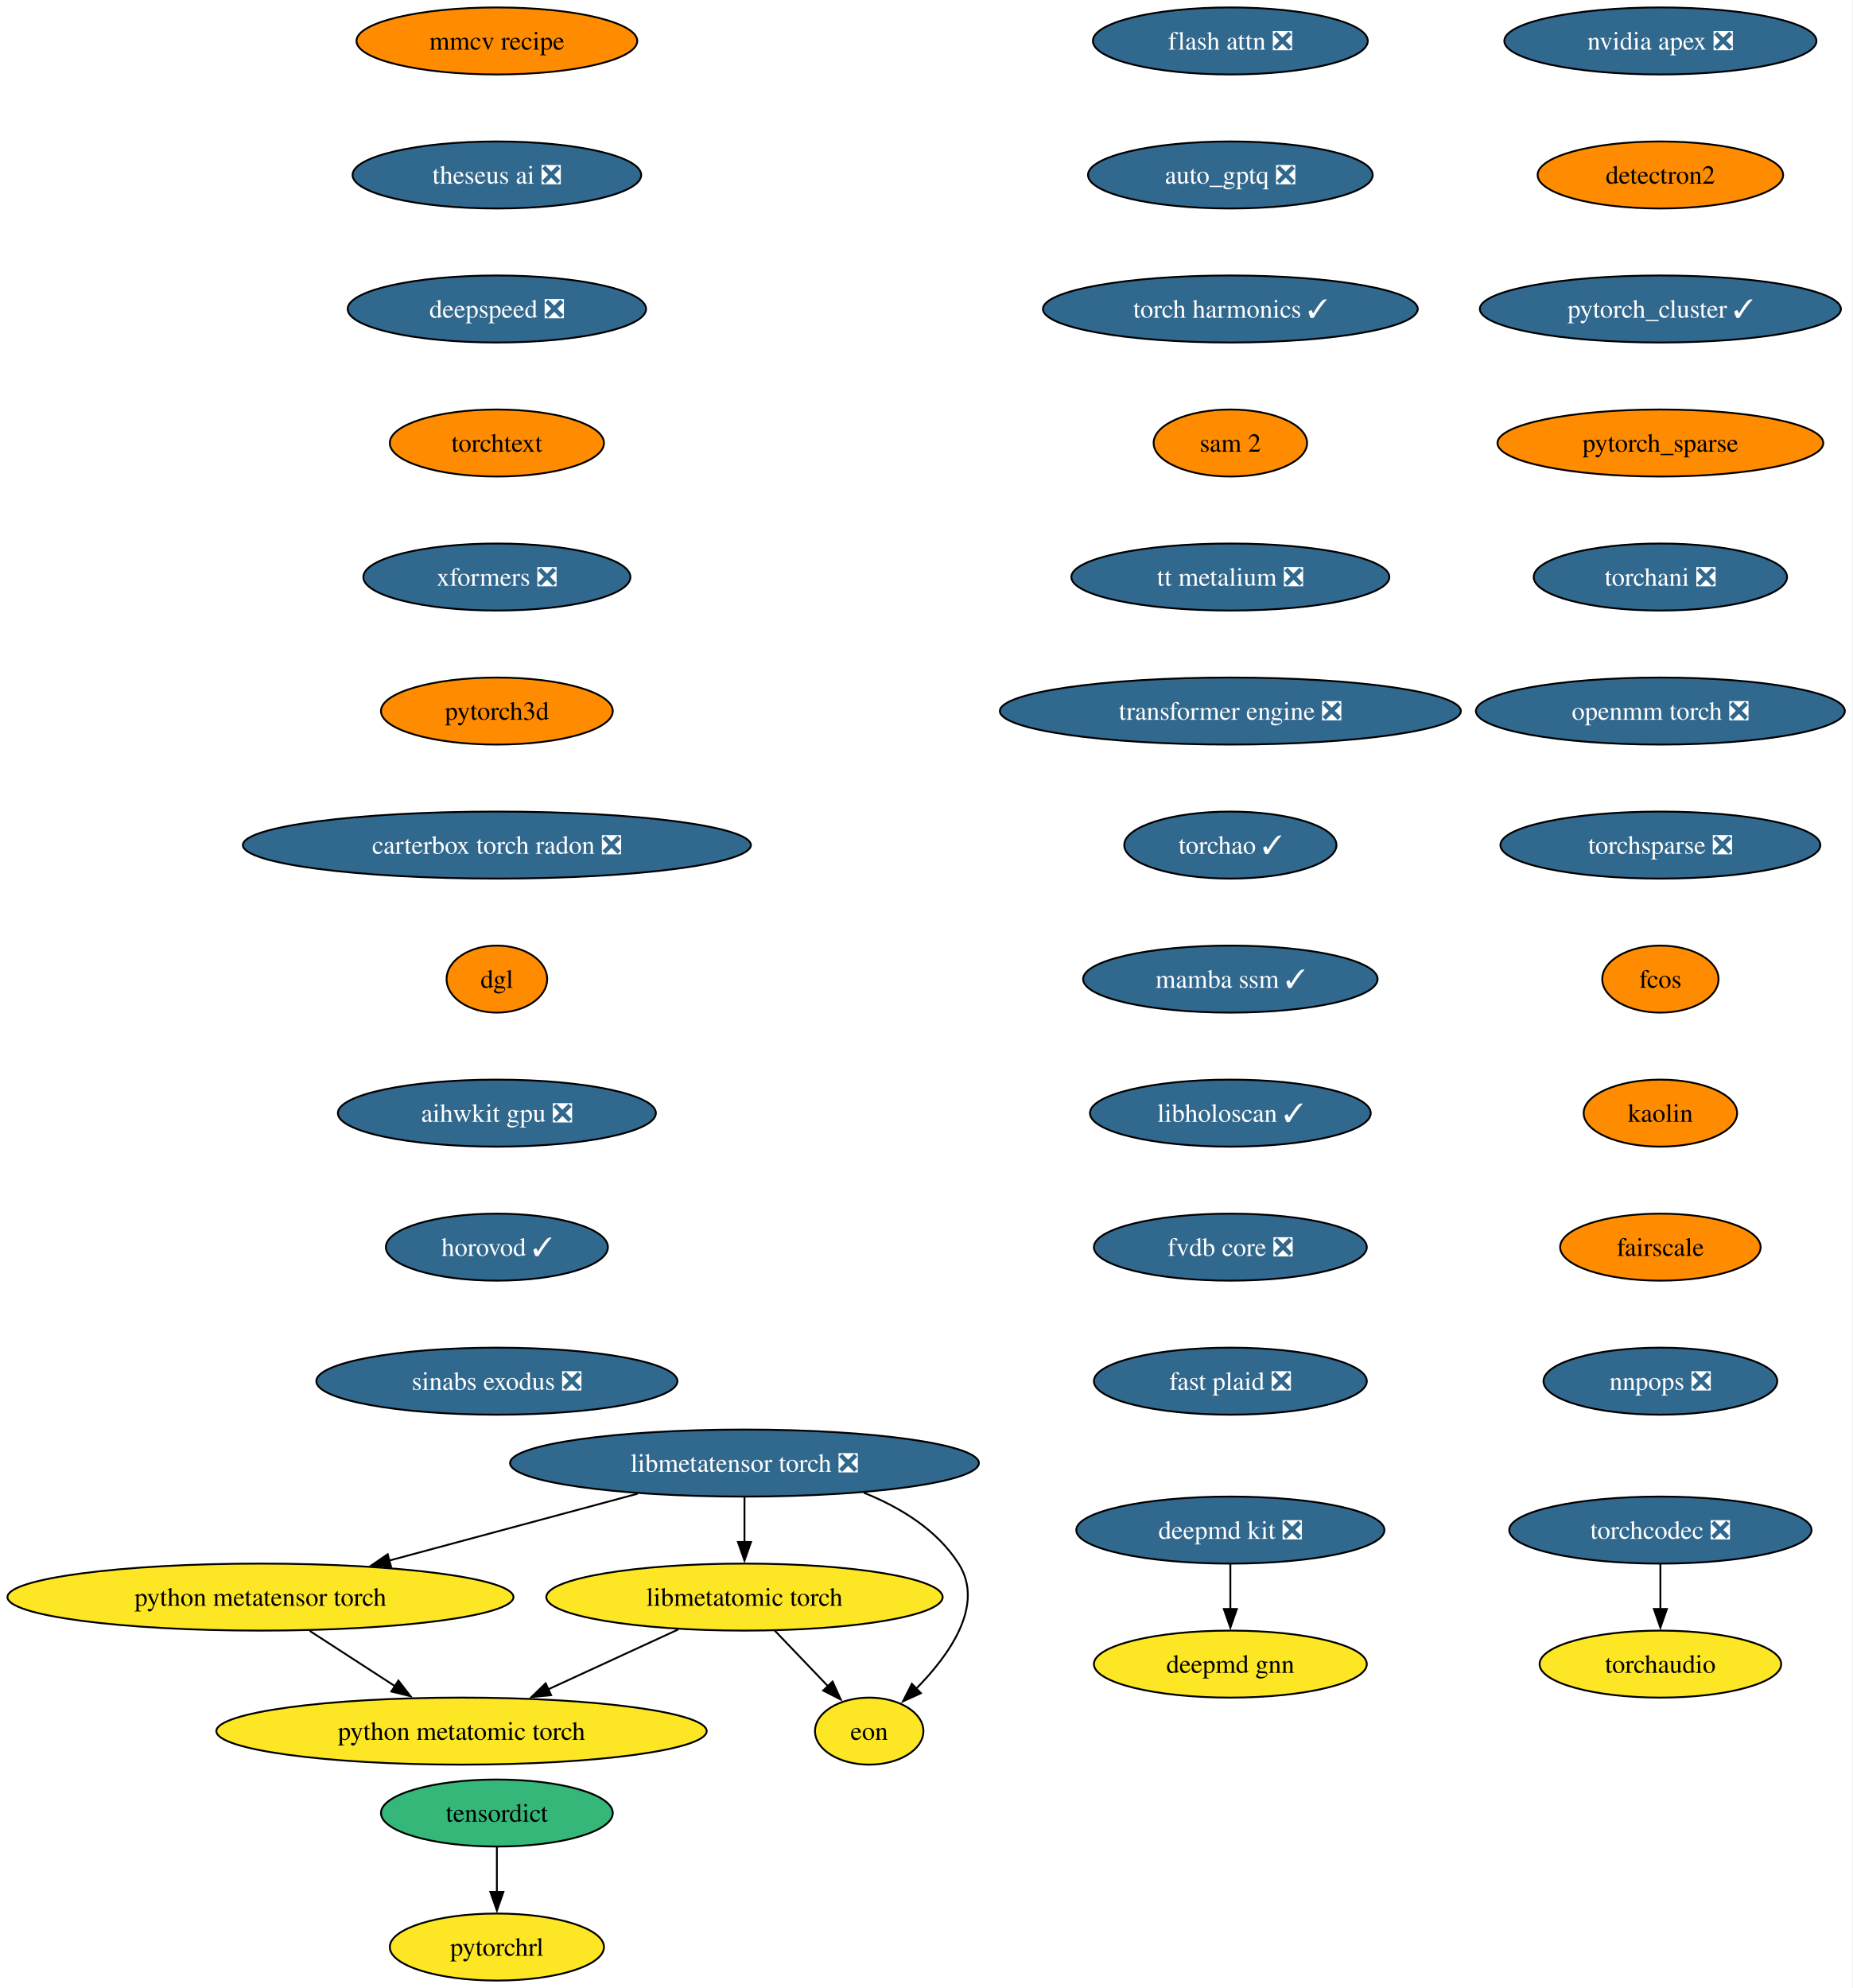
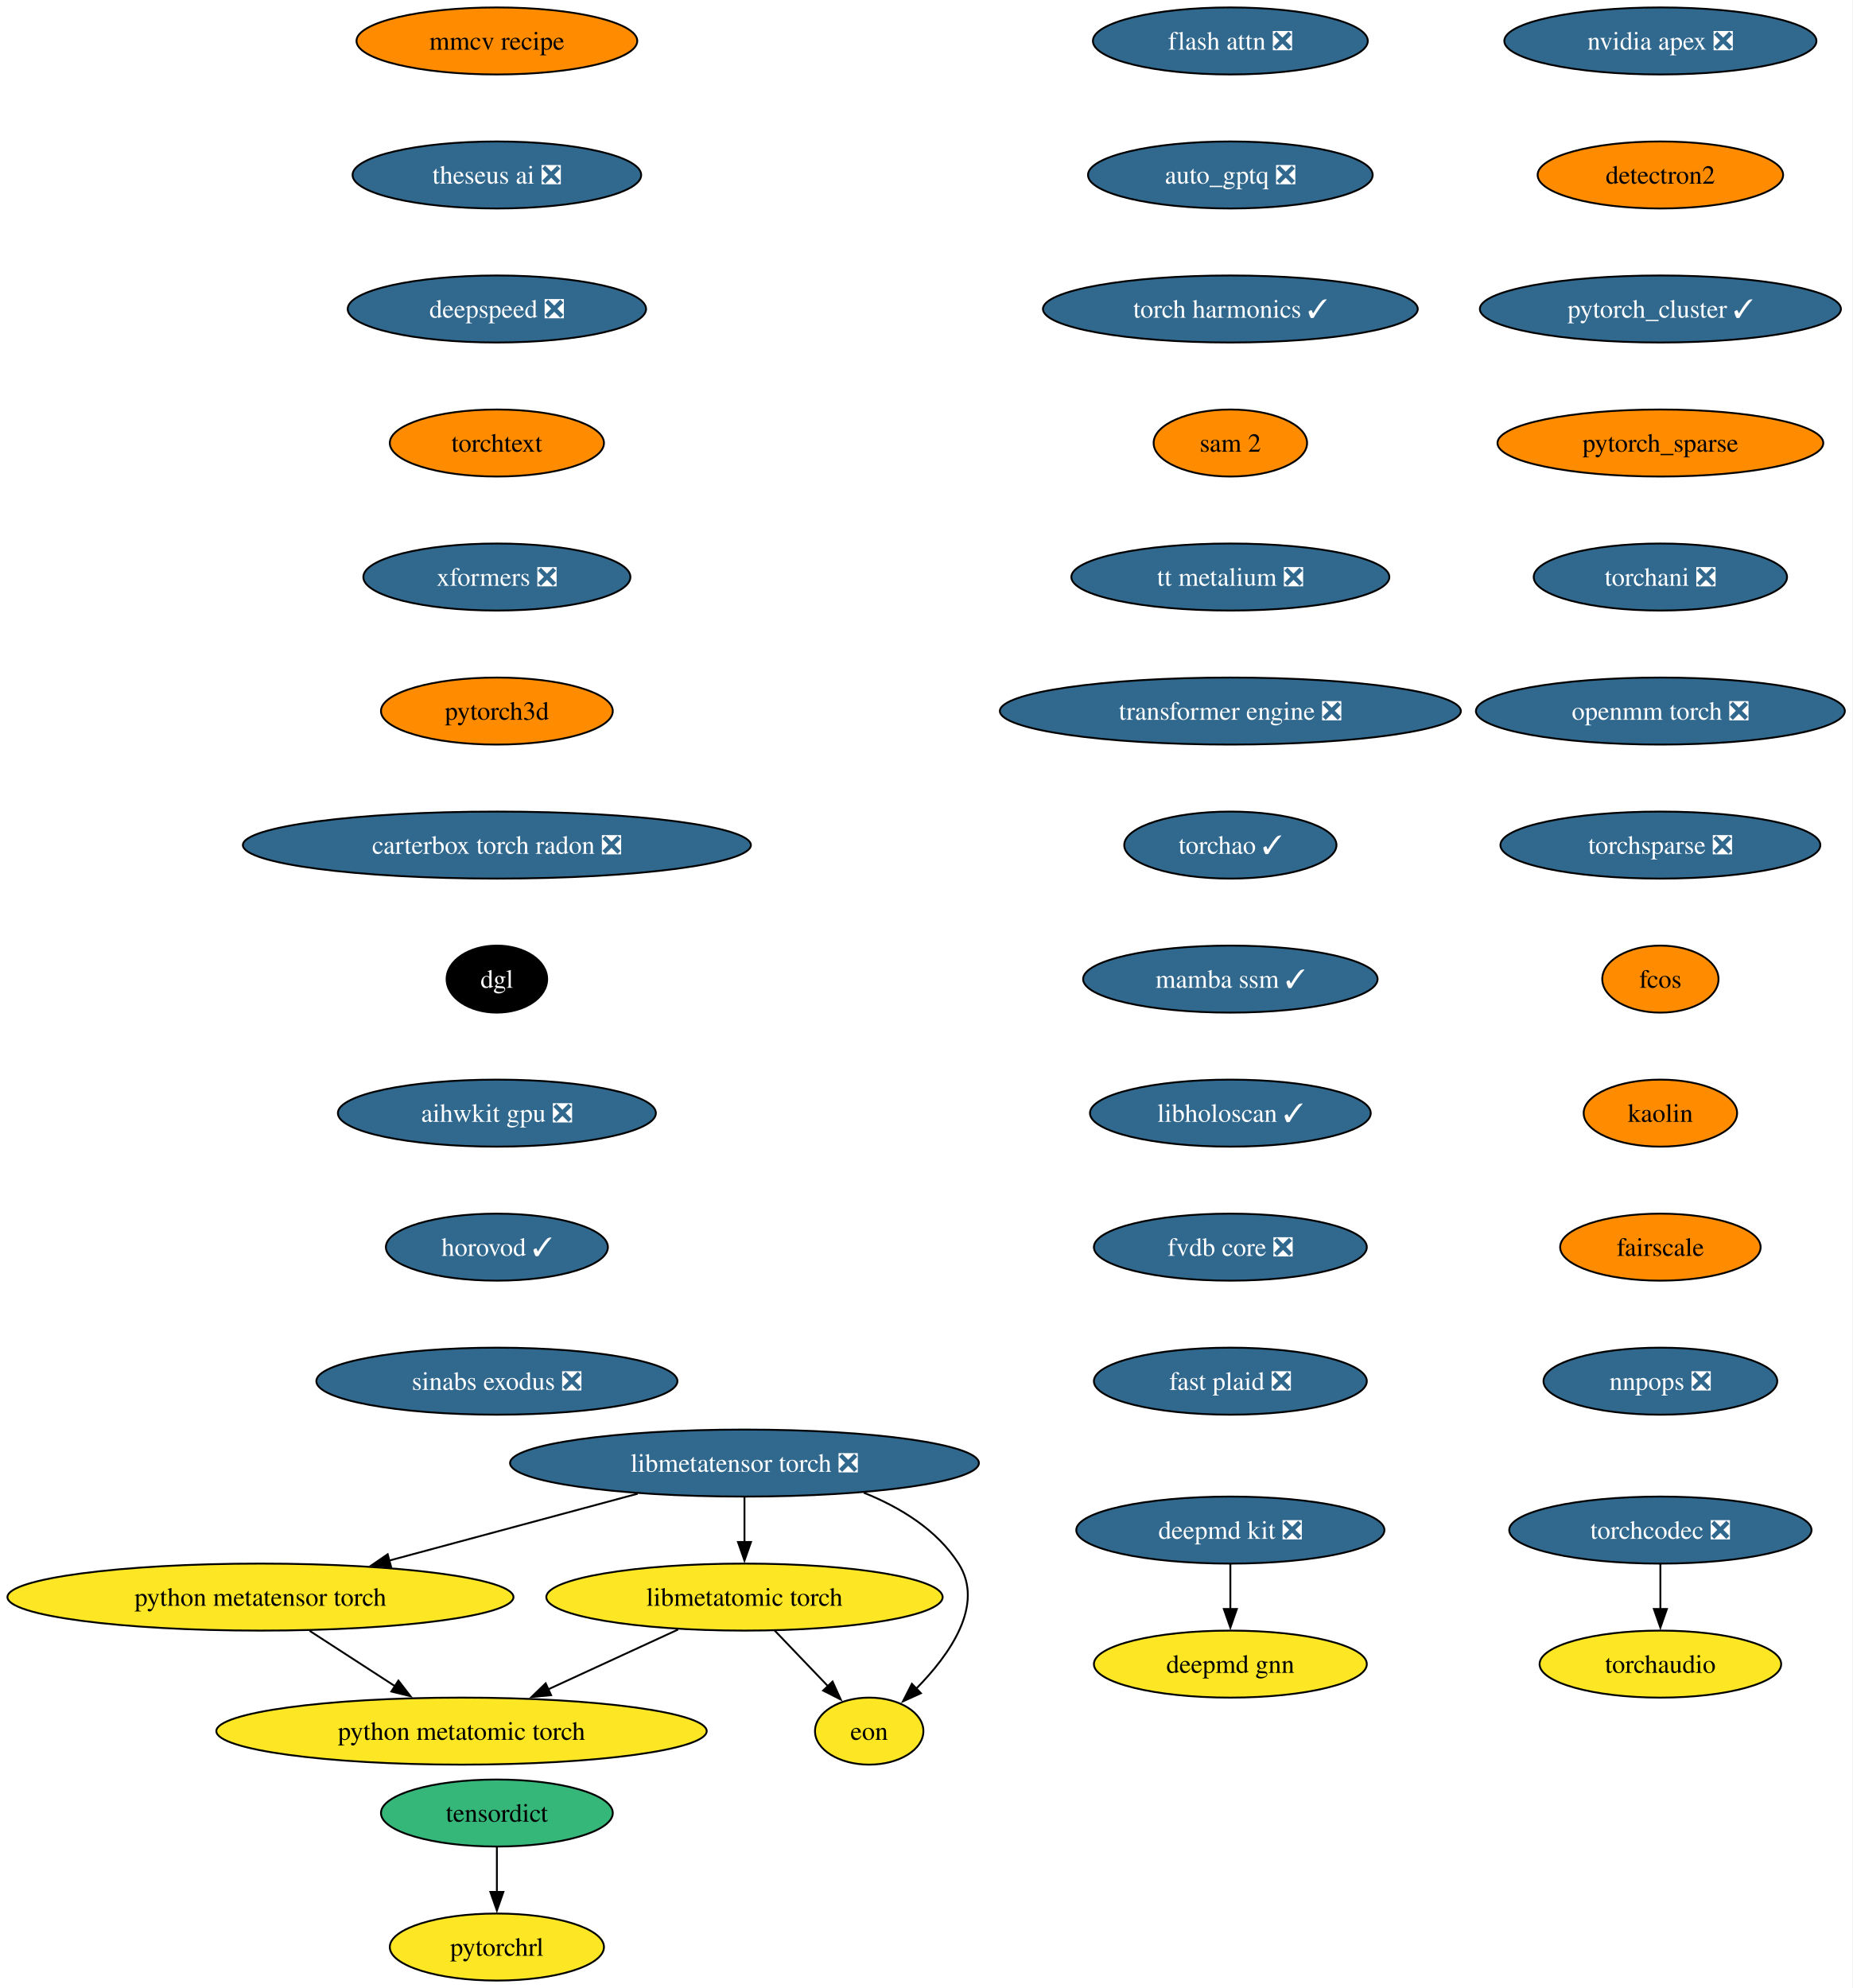
<svg xmlns="http://www.w3.org/2000/svg" xmlns:xlink="http://www.w3.org/1999/xlink" width="995pt" height="1068pt" viewBox="0.00 0.00 995.00 1068.00">
  <g id="graph0" class="graph" transform="scale(1 1) rotate(0) translate(4 1064)">
    <polygon fill="white" stroke="none" points="-4,4 -4,-1064 991,-1064 991,4 -4,4" />
    <g id="node1" class="node">
      <g id="a_node1">
        <a xlink:href="https://github.com/conda-forge/deepmd-kit-feedstock/pull/134" xlink:title="deepmd kit ❎">
          <ellipse fill="#31688e" stroke="black" cx="656.91" cy="-242" rx="82.77" ry="18" />
          <text xml:space="preserve" text-anchor="middle" x="656.91" y="-237.32" font-family="Times,serif" font-size="14.00" fill="white">deepmd kit ❎</text>
        </a>
      </g>
    </g>
    <g id="node2" class="node">
      <g id="a_node2">
        <a xlink:href="https://github.com/conda-forge/deepmd-gnn-feedstock" xlink:title="deepmd gnn">
          <ellipse fill="#fde725" stroke="black" cx="656.91" cy="-170" rx="73.3" ry="18" />
          <text xml:space="preserve" text-anchor="middle" x="656.91" y="-165.32" font-family="Times,serif" font-size="14.00">deepmd gnn</text>
        </a>
      </g>
    </g>
    <g id="edge1" class="edge">
      <path fill="none" stroke="black" d="M656.91,-223.7C656.91,-216.41 656.91,-207.73 656.91,-199.54" />
      <polygon fill="black" stroke="black" points="660.41,-199.62 656.91,-189.62 653.41,-199.62 660.41,-199.62" />
    </g>
    <g id="node3" class="node">
      <g id="a_node3">
        <a xlink:href="https://github.com/conda-forge/nvidia-apex-feedstock/pull/69" xlink:title="nvidia apex ❎">
          <ellipse fill="#31688e" stroke="black" cx="887.91" cy="-1042" rx="83.83" ry="18" />
          <text xml:space="preserve" text-anchor="middle" x="887.91" y="-1037.33" font-family="Times,serif" font-size="14.00" fill="white">nvidia apex ❎</text>
        </a>
      </g>
    </g>
    <g id="node4" class="node">
      <g id="a_node4">
        <a xlink:href="https://github.com/conda-forge/detectron2-feedstock" xlink:title="detectron2">
          <ellipse fill="#ff8c00" stroke="black" cx="887.91" cy="-970" rx="65.94" ry="18" />
          <text xml:space="preserve" text-anchor="middle" x="887.91" y="-965.33" font-family="Times,serif" font-size="14.00">detectron2</text>
        </a>
      </g>
    </g>
    <g id="node5" class="node">
      <g id="a_node5">
        <a xlink:href="https://github.com/conda-forge/pytorch_cluster-feedstock/pull/69" xlink:title="pytorch_cluster ✓">
          <ellipse fill="#31688e" stroke="black" cx="887.91" cy="-898" rx="96.98" ry="18" />
          <text xml:space="preserve" text-anchor="middle" x="887.91" y="-893.33" font-family="Times,serif" font-size="14.00" fill="white">pytorch_cluster ✓</text>
        </a>
      </g>
    </g>
    <g id="node6" class="node">
      <g id="a_node6">
        <a xlink:href="https://github.com/conda-forge/pytorch_sparse-feedstock" xlink:title="pytorch_sparse">
          <ellipse fill="#ff8c00" stroke="black" cx="887.91" cy="-826" rx="87.51" ry="18" />
          <text xml:space="preserve" text-anchor="middle" x="887.91" y="-821.33" font-family="Times,serif" font-size="14.00">pytorch_sparse</text>
        </a>
      </g>
    </g>
    <g id="node7" class="node">
      <g id="a_node7">
        <a xlink:href="https://github.com/conda-forge/torchani-feedstock/pull/63" xlink:title="torchani ❎">
          <ellipse fill="#31688e" stroke="black" cx="887.91" cy="-754" rx="68.04" ry="18" />
          <text xml:space="preserve" text-anchor="middle" x="887.91" y="-749.33" font-family="Times,serif" font-size="14.00" fill="white">torchani ❎</text>
        </a>
      </g>
    </g>
    <g id="node8" class="node">
      <g id="a_node8">
        <a xlink:href="https://github.com/conda-forge/openmm-torch-feedstock/pull/77" xlink:title="openmm torch ❎">
          <ellipse fill="#31688e" stroke="black" cx="887.91" cy="-682" rx="99.08" ry="18" />
          <text xml:space="preserve" text-anchor="middle" x="887.91" y="-677.33" font-family="Times,serif" font-size="14.00" fill="white">openmm torch ❎</text>
        </a>
      </g>
    </g>
    <g id="node9" class="node">
      <g id="a_node9">
        <a xlink:href="https://github.com/conda-forge/torchsparse-feedstock/pull/48" xlink:title="torchsparse ❎">
          <ellipse fill="#31688e" stroke="black" cx="887.91" cy="-610" rx="85.93" ry="18" />
          <text xml:space="preserve" text-anchor="middle" x="887.91" y="-605.33" font-family="Times,serif" font-size="14.00" fill="white">torchsparse ❎</text>
        </a>
      </g>
    </g>
    <g id="node10" class="node">
      <g id="a_node10">
        <a xlink:href="https://github.com/conda-forge/fcos-feedstock" xlink:title="fcos">
          <ellipse fill="#ff8c00" stroke="black" cx="887.91" cy="-538" rx="31.22" ry="18" />
          <text xml:space="preserve" text-anchor="middle" x="887.91" y="-533.33" font-family="Times,serif" font-size="14.00">fcos</text>
        </a>
      </g>
    </g>
    <g id="node11" class="node">
      <g id="a_node11">
        <a xlink:href="https://github.com/conda-forge/kaolin-feedstock" xlink:title="kaolin">
          <ellipse fill="#ff8c00" stroke="black" cx="887.91" cy="-466" rx="41.21" ry="18" />
          <text xml:space="preserve" text-anchor="middle" x="887.91" y="-461.32" font-family="Times,serif" font-size="14.00">kaolin</text>
        </a>
      </g>
    </g>
    <g id="node12" class="node">
      <g id="a_node12">
        <a xlink:href="https://github.com/conda-forge/fairscale-feedstock" xlink:title="fairscale">
          <ellipse fill="#ff8c00" stroke="black" cx="887.91" cy="-394" rx="53.84" ry="18" />
          <text xml:space="preserve" text-anchor="middle" x="887.91" y="-389.32" font-family="Times,serif" font-size="14.00">fairscale</text>
        </a>
      </g>
    </g>
    <g id="node13" class="node">
      <g id="a_node13">
        <a xlink:href="https://github.com/conda-forge/nnpops-feedstock/pull/57" xlink:title="nnpops ❎">
          <ellipse fill="#31688e" stroke="black" cx="887.91" cy="-322" rx="62.78" ry="18" />
          <text xml:space="preserve" text-anchor="middle" x="887.91" y="-317.32" font-family="Times,serif" font-size="14.00" fill="white">nnpops ❎</text>
        </a>
      </g>
    </g>
    <g id="node14" class="node">
      <g id="a_node14">
        <a xlink:href="https://github.com/conda-forge/mmcv-recipe-feedstock" xlink:title="mmcv recipe">
          <ellipse fill="#ff8c00" stroke="black" cx="262.91" cy="-1042" rx="75.41" ry="18" />
          <text xml:space="preserve" text-anchor="middle" x="262.91" y="-1037.33" font-family="Times,serif" font-size="14.00">mmcv recipe</text>
        </a>
      </g>
    </g>
    <g id="node15" class="node">
      <g id="a_node15">
        <a xlink:href="https://github.com/conda-forge/theseus-ai-feedstock/pull/35" xlink:title="theseus ai ❎">
          <ellipse fill="#31688e" stroke="black" cx="262.91" cy="-970" rx="77.52" ry="18" />
          <text xml:space="preserve" text-anchor="middle" x="262.91" y="-965.33" font-family="Times,serif" font-size="14.00" fill="white">theseus ai ❎</text>
        </a>
      </g>
    </g>
    <g id="node16" class="node">
      <g id="a_node16">
        <a xlink:href="https://github.com/conda-forge/deepspeed-feedstock/pull/122" xlink:title="deepspeed ❎">
          <ellipse fill="#31688e" stroke="black" cx="262.91" cy="-898" rx="80.14" ry="18" />
          <text xml:space="preserve" text-anchor="middle" x="262.91" y="-893.33" font-family="Times,serif" font-size="14.00" fill="white">deepspeed ❎</text>
        </a>
      </g>
    </g>
    <g id="node17" class="node">
      <g id="a_node17">
        <a xlink:href="https://github.com/conda-forge/torchtext-feedstock" xlink:title="torchtext">
          <ellipse fill="#ff8c00" stroke="black" cx="262.91" cy="-826" rx="57.52" ry="18" />
          <text xml:space="preserve" text-anchor="middle" x="262.91" y="-821.33" font-family="Times,serif" font-size="14.00">torchtext</text>
        </a>
      </g>
    </g>
    <g id="node18" class="node">
      <g id="a_node18">
        <a xlink:href="https://github.com/conda-forge/xformers-feedstock/pull/73" xlink:title="xformers ❎">
          <ellipse fill="#31688e" stroke="black" cx="262.91" cy="-754" rx="71.73" ry="18" />
          <text xml:space="preserve" text-anchor="middle" x="262.91" y="-749.33" font-family="Times,serif" font-size="14.00" fill="white">xformers ❎</text>
        </a>
      </g>
    </g>
    <g id="node19" class="node">
      <g id="a_node19">
        <a xlink:href="https://github.com/conda-forge/pytorch3d-feedstock" xlink:title="pytorch3d">
          <ellipse fill="#ff8c00" stroke="black" cx="262.91" cy="-682" rx="62.26" ry="18" />
          <text xml:space="preserve" text-anchor="middle" x="262.91" y="-677.33" font-family="Times,serif" font-size="14.00">pytorch3d</text>
        </a>
      </g>
    </g>
    <g id="node22" class="node">
      <g id="a_node22">
        <a xlink:href="https://github.com/conda-forge/carterbox-torch-radon-feedstock/pull/29" xlink:title="carterbox torch radon ❎">
          <ellipse fill="#31688e" stroke="black" cx="262.91" cy="-610" rx="136.44" ry="18" />
          <text xml:space="preserve" text-anchor="middle" x="262.91" y="-605.33" font-family="Times,serif" font-size="14.00" fill="white">carterbox torch radon ❎</text>
        </a>
      </g>
    </g>
    <g id="node20" class="node">
      <g id="a_node20">
        <a xlink:href="https://github.com/conda-forge/tensordict-feedstock" xlink:title="tensordict">
          <ellipse fill="#35b779" stroke="black" cx="262.91" cy="-90" rx="62.26" ry="18" />
          <text xml:space="preserve" text-anchor="middle" x="262.91" y="-85.33" font-family="Times,serif" font-size="14.00">tensordict</text>
        </a>
      </g>
    </g>
    <g id="node21" class="node">
      <g id="a_node21">
        <a xlink:href="https://github.com/conda-forge/pytorchrl-feedstock" xlink:title="pytorchrl">
          <ellipse fill="#fde725" stroke="black" cx="262.91" cy="-18" rx="57.52" ry="18" />
          <text xml:space="preserve" text-anchor="middle" x="262.91" y="-13.32" font-family="Times,serif" font-size="14.00">pytorchrl</text>
        </a>
      </g>
    </g>
    <g id="edge17" class="edge">
      <path fill="none" stroke="black" d="M262.91,-71.7C262.91,-64.41 262.91,-55.73 262.91,-47.54" />
      <polygon fill="black" stroke="black" points="266.41,-47.62 262.91,-37.62 259.41,-47.62 266.41,-47.62" />
    </g>
    <g id="node23" class="node">
      <g id="a_node23">
        <a xlink:href="https://github.com/conda-forge/dgl-feedstock" xlink:title="dgl">
-           <ellipse fill="#ff8c00" stroke="black" cx="262.91" cy="-538" rx="27.01" ry="18" />
-           <text xml:space="preserve" text-anchor="middle" x="262.91" y="-533.33" font-family="Times,serif" font-size="14.00">dgl</text>
+           <ellipse fill="#000000" stroke="black" cx="262.91" cy="-538" rx="27.01" ry="18" />
+           <text xml:space="preserve" text-anchor="middle" x="262.91" y="-533.33" font-family="Times,serif" font-size="14.00" fill="white">dgl</text>
        </a>
      </g>
    </g>
    <g id="node24" class="node">
      <g id="a_node24">
        <a xlink:href="https://github.com/conda-forge/aihwkit-gpu-feedstock/pull/36" xlink:title="aihwkit gpu ❎">
          <ellipse fill="#31688e" stroke="black" cx="262.91" cy="-466" rx="85.41" ry="18" />
          <text xml:space="preserve" text-anchor="middle" x="262.91" y="-461.32" font-family="Times,serif" font-size="14.00" fill="white">aihwkit gpu ❎</text>
        </a>
      </g>
    </g>
    <g id="node25" class="node">
      <g id="a_node25">
        <a xlink:href="https://github.com/conda-forge/horovod-feedstock/pull/47" xlink:title="horovod ✓">
          <ellipse fill="#31688e" stroke="black" cx="262.91" cy="-394" rx="59.63" ry="18" />
          <text xml:space="preserve" text-anchor="middle" x="262.91" y="-389.32" font-family="Times,serif" font-size="14.00" fill="white">horovod ✓</text>
        </a>
      </g>
    </g>
    <g id="node26" class="node">
      <g id="a_node26">
        <a xlink:href="https://github.com/conda-forge/sinabs-exodus-feedstock/pull/27" xlink:title="sinabs exodus ❎">
          <ellipse fill="#31688e" stroke="black" cx="262.91" cy="-322" rx="96.98" ry="18" />
          <text xml:space="preserve" text-anchor="middle" x="262.91" y="-317.32" font-family="Times,serif" font-size="14.00" fill="white">sinabs exodus ❎</text>
        </a>
      </g>
    </g>
    <g id="node27" class="node">
      <g id="a_node27">
        <a xlink:href="https://github.com/conda-forge/flash-attn-feedstock/pull/49" xlink:title="flash attn ❎">
          <ellipse fill="#31688e" stroke="black" cx="656.91" cy="-1042" rx="73.83" ry="18" />
          <text xml:space="preserve" text-anchor="middle" x="656.91" y="-1037.33" font-family="Times,serif" font-size="14.00" fill="white">flash attn ❎</text>
        </a>
      </g>
    </g>
    <g id="node28" class="node">
      <g id="a_node28">
        <a xlink:href="https://github.com/conda-forge/auto_gptq-feedstock/pull/24" xlink:title="auto_gptq ❎">
          <ellipse fill="#31688e" stroke="black" cx="656.91" cy="-970" rx="76.46" ry="18" />
          <text xml:space="preserve" text-anchor="middle" x="656.91" y="-965.33" font-family="Times,serif" font-size="14.00" fill="white">auto_gptq ❎</text>
        </a>
      </g>
    </g>
    <g id="node29" class="node">
      <g id="a_node29">
        <a xlink:href="https://github.com/conda-forge/torch-harmonics-feedstock/pull/27" xlink:title="torch harmonics ✓">
          <ellipse fill="#31688e" stroke="black" cx="656.91" cy="-898" rx="100.66" ry="18" />
          <text xml:space="preserve" text-anchor="middle" x="656.91" y="-893.33" font-family="Times,serif" font-size="14.00" fill="white">torch harmonics ✓</text>
        </a>
      </g>
    </g>
    <g id="node35" class="node">
      <g id="a_node35">
        <a xlink:href="https://github.com/conda-forge/sam-2-feedstock" xlink:title="sam 2">
          <ellipse fill="#ff8c00" stroke="black" cx="656.91" cy="-826" rx="41.21" ry="18" />
          <text xml:space="preserve" text-anchor="middle" x="656.91" y="-821.33" font-family="Times,serif" font-size="14.00">sam 2</text>
        </a>
      </g>
    </g>
    <g id="node30" class="node">
      <g id="a_node30">
        <a xlink:href="https://github.com/conda-forge/libmetatensor-torch-feedstock/pull/41" xlink:title="libmetatensor torch ❎">
          <ellipse fill="#31688e" stroke="black" cx="395.91" cy="-278" rx="125.92" ry="18" />
          <text xml:space="preserve" text-anchor="middle" x="395.91" y="-273.32" font-family="Times,serif" font-size="14.00" fill="white">libmetatensor torch ❎</text>
        </a>
      </g>
    </g>
    <g id="node31" class="node">
      <g id="a_node31">
        <a xlink:href="https://github.com/conda-forge/python-metatensor-torch-feedstock" xlink:title="python metatensor torch">
          <ellipse fill="#fde725" stroke="black" cx="135.91" cy="-206" rx="135.91" ry="18" />
          <text xml:space="preserve" text-anchor="middle" x="135.91" y="-201.33" font-family="Times,serif" font-size="14.00">python metatensor torch</text>
        </a>
      </g>
    </g>
    <g id="edge25" class="edge">
      <path fill="none" stroke="black" d="M338.53,-261.55C299.13,-250.94 246.63,-236.81 204.94,-225.59" />
      <polygon fill="black" stroke="black" points="206.07,-222.26 195.51,-223.04 204.25,-229.02 206.07,-222.26" />
    </g>
    <g id="node32" class="node">
      <g id="a_node32">
        <a xlink:href="https://github.com/conda-forge/libmetatomic-torch-feedstock" xlink:title="libmetatomic torch">
          <ellipse fill="#fde725" stroke="black" cx="395.91" cy="-206" rx="106.45" ry="18" />
          <text xml:space="preserve" text-anchor="middle" x="395.91" y="-201.33" font-family="Times,serif" font-size="14.00">libmetatomic torch</text>
        </a>
      </g>
    </g>
    <g id="edge26" class="edge">
      <path fill="none" stroke="black" d="M395.91,-259.7C395.91,-252.41 395.91,-243.73 395.91,-235.54" />
      <polygon fill="black" stroke="black" points="399.41,-235.62 395.91,-225.62 392.41,-235.62 399.41,-235.62" />
    </g>
    <g id="node33" class="node">
      <g id="a_node33">
        <a xlink:href="https://github.com/conda-forge/eon-feedstock" xlink:title="eon">
          <ellipse fill="#fde725" stroke="black" cx="462.91" cy="-134" rx="29.11" ry="18" />
          <text xml:space="preserve" text-anchor="middle" x="462.91" y="-129.32" font-family="Times,serif" font-size="14.00">eon</text>
        </a>
      </g>
    </g>
    <g id="edge27" class="edge">
      <path fill="none" stroke="black" d="M459.98,-262.09C479.72,-254.16 499.3,-242.14 510.91,-224 525.11,-201.82 506.18,-175.07 488.08,-156.72" />
      <polygon fill="black" stroke="black" points="490.68,-154.37 481.03,-149.98 485.84,-159.42 490.68,-154.37" />
    </g>
    <g id="node34" class="node">
      <g id="a_node34">
        <a xlink:href="https://github.com/conda-forge/python-metatomic-torch-feedstock" xlink:title="python metatomic torch">
          <ellipse fill="#fde725" stroke="black" cx="243.91" cy="-134" rx="131.7" ry="18" />
          <text xml:space="preserve" text-anchor="middle" x="243.91" y="-129.32" font-family="Times,serif" font-size="14.00">python metatomic torch</text>
        </a>
      </g>
    </g>
    <g id="edge28" class="edge">
      <path fill="none" stroke="black" d="M162.33,-187.88C176.16,-178.91 193.29,-167.81 208.28,-158.09" />
      <polygon fill="black" stroke="black" points="210.01,-161.15 216.49,-152.77 206.2,-155.27 210.01,-161.15" />
    </g>
    <g id="edge29" class="edge">
      <path fill="none" stroke="black" d="M412.13,-188.05C420.76,-179.04 431.49,-167.83 440.86,-158.04" />
      <polygon fill="black" stroke="black" points="443.23,-160.63 447.62,-150.98 438.17,-155.79 443.23,-160.63" />
    </g>
    <g id="edge30" class="edge">
      <path fill="none" stroke="black" d="M360.27,-188.59C339.44,-178.99 312.91,-166.78 290.45,-156.43" />
      <polygon fill="black" stroke="black" points="292.04,-153.31 281.49,-152.31 289.11,-159.67 292.04,-153.31" />
    </g>
    <g id="node37" class="node">
      <g id="a_node37">
        <a xlink:href="https://github.com/conda-forge/tt-metalium-feedstock/pull/24" xlink:title="tt metalium ❎">
          <ellipse fill="#31688e" stroke="black" cx="656.91" cy="-754" rx="85.41" ry="18" />
          <text xml:space="preserve" text-anchor="middle" x="656.91" y="-749.33" font-family="Times,serif" font-size="14.00" fill="white">tt metalium ❎</text>
        </a>
      </g>
    </g>
    <g id="node36" class="node">
      <g id="a_node36">
        <a xlink:href="https://github.com/conda-forge/torchaudio-feedstock" xlink:title="torchaudio">
          <ellipse fill="#fde725" stroke="black" cx="887.91" cy="-170" rx="64.89" ry="18" />
          <text xml:space="preserve" text-anchor="middle" x="887.91" y="-165.32" font-family="Times,serif" font-size="14.00">torchaudio</text>
        </a>
      </g>
    </g>
    <g id="node38" class="node">
      <g id="a_node38">
        <a xlink:href="https://github.com/conda-forge/transformer-engine-feedstock/pull/41" xlink:title="transformer engine ❎">
          <ellipse fill="#31688e" stroke="black" cx="656.91" cy="-682" rx="123.81" ry="18" />
          <text xml:space="preserve" text-anchor="middle" x="656.91" y="-677.33" font-family="Times,serif" font-size="14.00" fill="white">transformer engine ❎</text>
        </a>
      </g>
    </g>
    <g id="node40" class="node">
      <g id="a_node40">
        <a xlink:href="https://github.com/conda-forge/torchao-feedstock/pull/17" xlink:title="torchao ✓">
          <ellipse fill="#31688e" stroke="black" cx="656.91" cy="-610" rx="57" ry="18" />
          <text xml:space="preserve" text-anchor="middle" x="656.91" y="-605.33" font-family="Times,serif" font-size="14.00" fill="white">torchao ✓</text>
        </a>
      </g>
    </g>
    <g id="node39" class="node">
      <g id="a_node39">
        <a xlink:href="https://github.com/conda-forge/torchcodec-feedstock/pull/70" xlink:title="torchcodec ❎">
          <ellipse fill="#31688e" stroke="black" cx="887.91" cy="-242" rx="81.2" ry="18" />
          <text xml:space="preserve" text-anchor="middle" x="887.91" y="-237.32" font-family="Times,serif" font-size="14.00" fill="white">torchcodec ❎</text>
        </a>
      </g>
    </g>
    <g id="edge34" class="edge">
      <path fill="none" stroke="black" d="M887.91,-223.7C887.91,-216.41 887.91,-207.73 887.91,-199.54" />
      <polygon fill="black" stroke="black" points="891.41,-199.62 887.91,-189.62 884.41,-199.62 891.41,-199.62" />
    </g>
    <g id="node41" class="node">
      <g id="a_node41">
        <a xlink:href="https://github.com/conda-forge/mamba-ssm-feedstock/pull/16" xlink:title="mamba ssm ✓">
          <ellipse fill="#31688e" stroke="black" cx="656.91" cy="-538" rx="79.09" ry="18" />
          <text xml:space="preserve" text-anchor="middle" x="656.91" y="-533.33" font-family="Times,serif" font-size="14.00" fill="white">mamba ssm ✓</text>
        </a>
      </g>
    </g>
    <g id="node42" class="node">
      <g id="a_node42">
        <a xlink:href="https://github.com/conda-forge/libholoscan-feedstock/pull/14" xlink:title="libholoscan ✓">
          <ellipse fill="#31688e" stroke="black" cx="656.91" cy="-466" rx="75.41" ry="18" />
          <text xml:space="preserve" text-anchor="middle" x="656.91" y="-461.32" font-family="Times,serif" font-size="14.00" fill="white">libholoscan ✓</text>
        </a>
      </g>
    </g>
    <g id="node43" class="node">
      <g id="a_node43">
        <a xlink:href="https://github.com/conda-forge/fvdb-core-feedstock/pull/35" xlink:title="fvdb core ❎">
          <ellipse fill="#31688e" stroke="black" cx="656.91" cy="-394" rx="73.3" ry="18" />
          <text xml:space="preserve" text-anchor="middle" x="656.91" y="-389.32" font-family="Times,serif" font-size="14.00" fill="white">fvdb core ❎</text>
        </a>
      </g>
    </g>
    <g id="node44" class="node">
      <g id="a_node44">
        <a xlink:href="https://github.com/conda-forge/fast-plaid-feedstock/pull/4" xlink:title="fast plaid ❎">
          <ellipse fill="#31688e" stroke="black" cx="656.91" cy="-322" rx="73.3" ry="18" />
          <text xml:space="preserve" text-anchor="middle" x="656.91" y="-317.32" font-family="Times,serif" font-size="14.00" fill="white">fast plaid ❎</text>
        </a>
      </g>
    </g>
  </g>
</svg>
